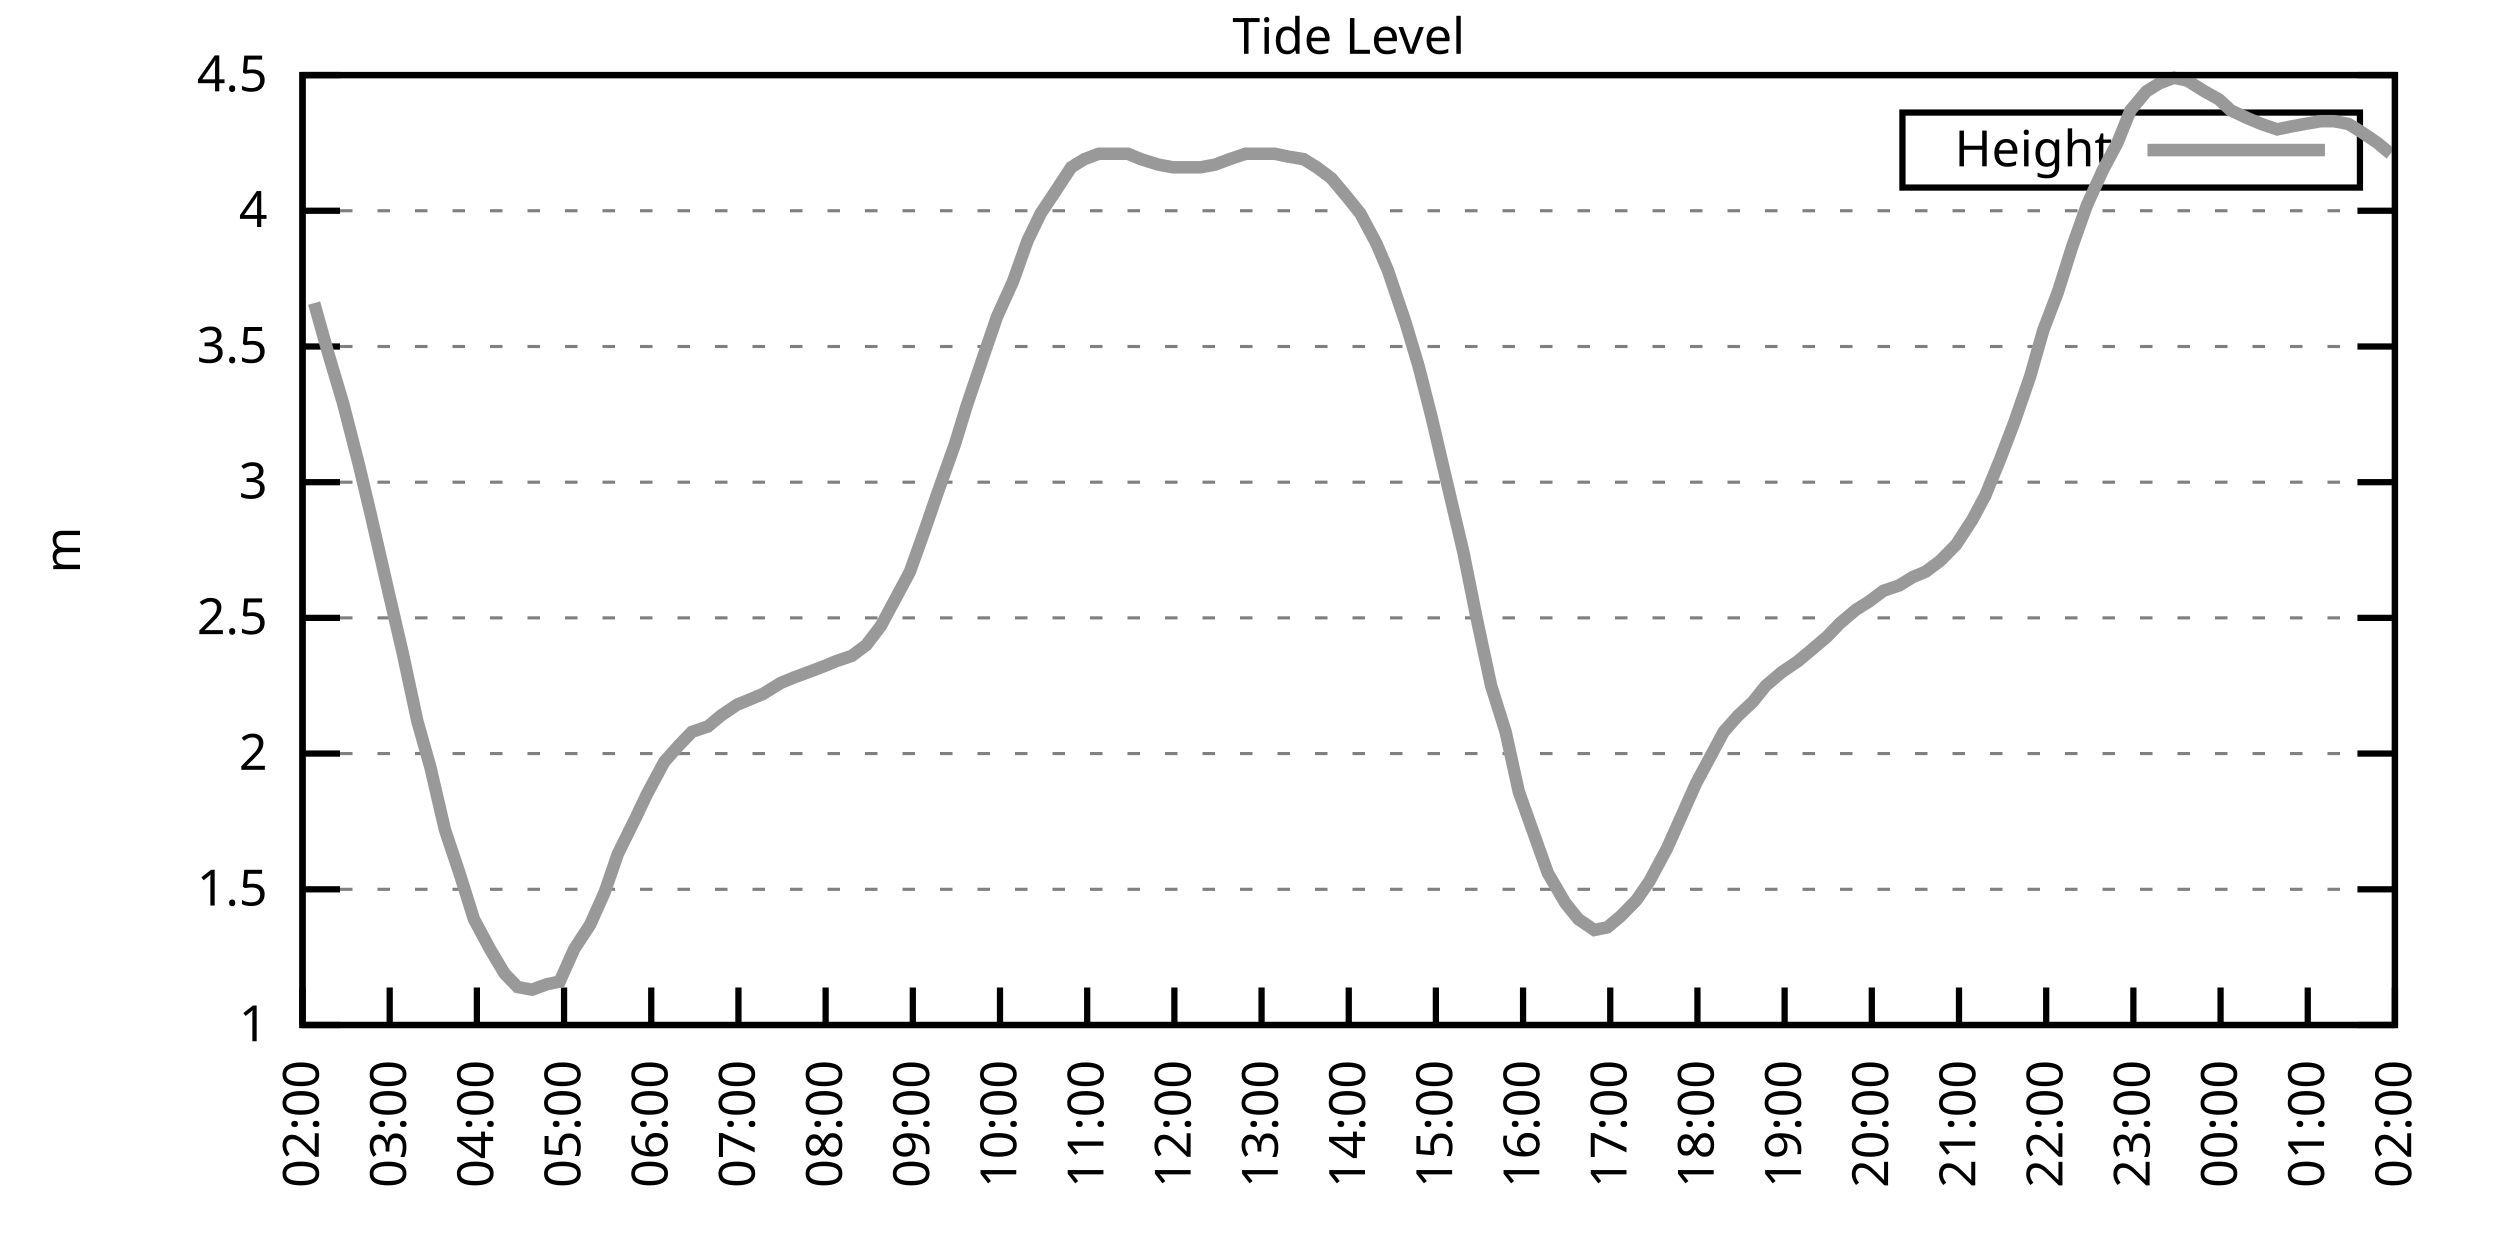
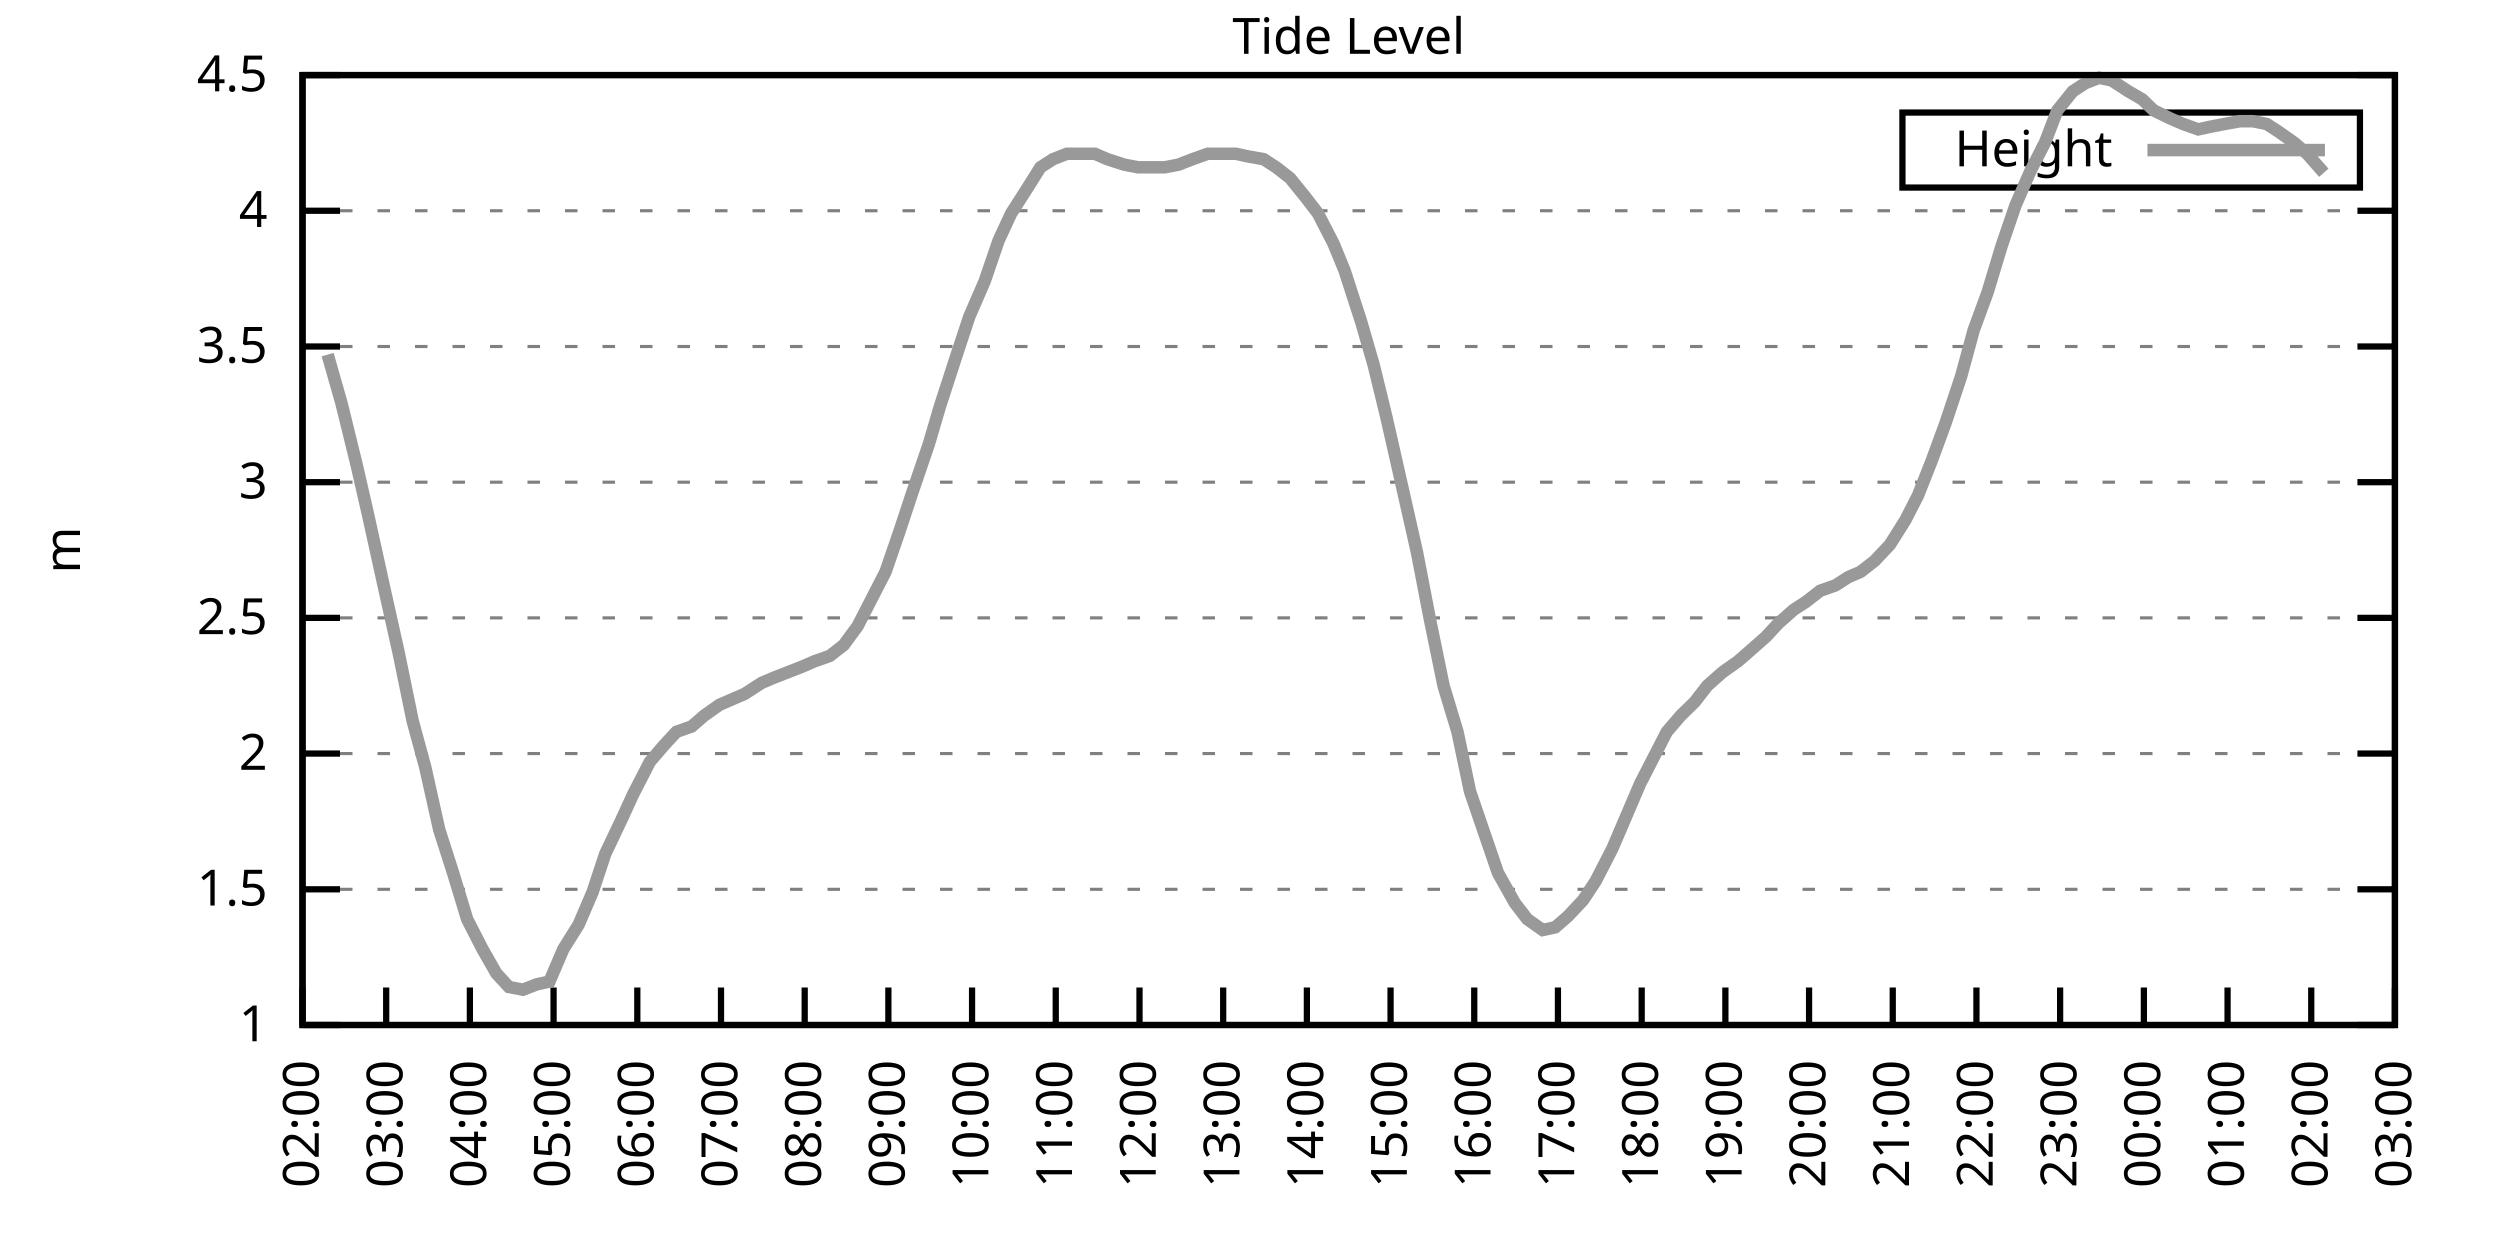
<svg xmlns="http://www.w3.org/2000/svg" xmlns:xlink="http://www.w3.org/1999/xlink" width="400" height="200" viewBox="0 0 400 200">
  <g id="gnuplot_canvas">
    <rect x="0" y="0" width="400" height="200" fill="none" />
    <defs>
      <circle id="gpDot" r="0.5" stroke-width="0.5" stroke="currentColor" />
      <path id="gpPt0" stroke-width="0.333" stroke="currentColor" d="M-1,0 h2 M0,-1 v2" />
      <path id="gpPt1" stroke-width="0.333" stroke="currentColor" d="M-1,-1 L1,1 M1,-1 L-1,1" />
      <path id="gpPt2" stroke-width="0.333" stroke="currentColor" d="M-1,0 L1,0 M0,-1 L0,1 M-1,-1 L1,1 M-1,1 L1,-1" />
      <rect id="gpPt3" stroke-width="0.333" stroke="currentColor" x="-1" y="-1" width="2" height="2" />
      <rect id="gpPt4" stroke-width="0.333" stroke="currentColor" fill="currentColor" x="-1" y="-1" width="2" height="2" />
      <circle id="gpPt5" stroke-width="0.333" stroke="currentColor" cx="0" cy="0" r="1" />
      <use xlink:href="#gpPt5" id="gpPt6" fill="currentColor" stroke="none" />
      <path id="gpPt7" stroke-width="0.333" stroke="currentColor" d="M0,-1.33 L-1.33,0.67 L1.33,0.67 z" />
      <use xlink:href="#gpPt7" id="gpPt8" fill="currentColor" stroke="none" />
      <use xlink:href="#gpPt7" id="gpPt9" stroke="currentColor" transform="rotate(180)" />
      <use xlink:href="#gpPt9" id="gpPt10" fill="currentColor" stroke="none" />
      <use xlink:href="#gpPt3" id="gpPt11" stroke="currentColor" transform="rotate(45)" />
      <use xlink:href="#gpPt11" id="gpPt12" fill="currentColor" stroke="none" />
      <path id="gpPt13" stroke-width="0.333" stroke="currentColor" d="M0,1.330 L1.265,0.411 L0.782,-1.067 L-0.782,-1.076 L-1.265,0.411 z" />
      <use xlink:href="#gpPt13" id="gpPt14" fill="currentColor" stroke="none" />
      <filter id="textbox" filterUnits="objectBoundingBox" x="0" y="0" height="1" width="1">
        <feFlood flood-color="white" flood-opacity="1" result="bgnd" />
        <feComposite in="SourceGraphic" in2="bgnd" operator="atop" />
      </filter>
      <filter id="greybox" filterUnits="objectBoundingBox" x="0" y="0" height="1" width="1">
        <feFlood flood-color="lightgrey" flood-opacity="1" result="grey" />
        <feComposite in="SourceGraphic" in2="grey" operator="atop" />
      </filter>
    </defs>
    <g fill="none" color="white" stroke="currentColor" stroke-width="1.00" stroke-linecap="butt" stroke-linejoin="miter">
</g>
    <g fill="none" color="black" stroke="currentColor" stroke-width="1.00" stroke-linecap="butt" stroke-linejoin="miter">
      <g stroke="none" shape-rendering="crispEdges">
        <polygon fill="rgb(255, 255, 255)" points="48.40,164.00 383.18,164.00 383.18,12.02 48.40,12.02 " />
      </g>
    </g>
    <g fill="none" color="black" stroke="currentColor" stroke-width="1.00" stroke-linecap="butt" stroke-linejoin="miter">
</g>
    <g fill="none" color="black" stroke="black" stroke-width="0.50" stroke-linecap="butt" stroke-linejoin="miter">
</g>
    <g fill="none" color="gray" stroke="currentColor" stroke-width="0.50" stroke-linecap="butt" stroke-linejoin="miter">
      <path stroke="gray" stroke-dasharray="2,4" class="gridline" d="M48.40,164.00 L383.19,164.00  " />
    </g>
    <g fill="none" color="gray" stroke="gray" stroke-width="1.00" stroke-linecap="butt" stroke-linejoin="miter">
</g>
    <g fill="none" color="black" stroke="currentColor" stroke-width="1.00" stroke-linecap="butt" stroke-linejoin="miter">
      <path stroke="black" d="M48.40,164.00 L54.40,164.00 M383.19,164.00 L377.19,164.00  " />
      <g transform="translate(42.80,166.60)" stroke="none" fill="black" font-family="Sans" font-size="8.00" text-anchor="end">
        <text>
          <tspan font-family="Sans"> 1</tspan>
        </text>
      </g>
    </g>
    <g fill="none" color="black" stroke="currentColor" stroke-width="1.00" stroke-linecap="butt" stroke-linejoin="miter">
</g>
    <g fill="none" color="black" stroke="black" stroke-width="0.50" stroke-linecap="butt" stroke-linejoin="miter">
</g>
    <g fill="none" color="gray" stroke="currentColor" stroke-width="0.50" stroke-linecap="butt" stroke-linejoin="miter">
      <path stroke="gray" stroke-dasharray="2,4" class="gridline" d="M48.40,142.29 L383.19,142.29  " />
    </g>
    <g fill="none" color="gray" stroke="gray" stroke-width="1.00" stroke-linecap="butt" stroke-linejoin="miter">
</g>
    <g fill="none" color="black" stroke="currentColor" stroke-width="1.00" stroke-linecap="butt" stroke-linejoin="miter">
      <path stroke="black" d="M48.40,142.29 L54.40,142.29 M383.19,142.29 L377.19,142.29  " />
      <g transform="translate(42.80,144.89)" stroke="none" fill="black" font-family="Sans" font-size="8.00" text-anchor="end">
        <text>
          <tspan font-family="Sans"> 1.5</tspan>
        </text>
      </g>
    </g>
    <g fill="none" color="black" stroke="currentColor" stroke-width="1.00" stroke-linecap="butt" stroke-linejoin="miter">
</g>
    <g fill="none" color="black" stroke="black" stroke-width="0.50" stroke-linecap="butt" stroke-linejoin="miter">
</g>
    <g fill="none" color="gray" stroke="currentColor" stroke-width="0.50" stroke-linecap="butt" stroke-linejoin="miter">
      <path stroke="gray" stroke-dasharray="2,4" class="gridline" d="M48.40,120.57 L383.19,120.57  " />
    </g>
    <g fill="none" color="gray" stroke="gray" stroke-width="1.00" stroke-linecap="butt" stroke-linejoin="miter">
</g>
    <g fill="none" color="black" stroke="currentColor" stroke-width="1.00" stroke-linecap="butt" stroke-linejoin="miter">
      <path stroke="black" d="M48.40,120.57 L54.40,120.57 M383.19,120.57 L377.19,120.57  " />
      <g transform="translate(42.80,123.17)" stroke="none" fill="black" font-family="Sans" font-size="8.00" text-anchor="end">
        <text>
          <tspan font-family="Sans"> 2</tspan>
        </text>
      </g>
    </g>
    <g fill="none" color="black" stroke="currentColor" stroke-width="1.00" stroke-linecap="butt" stroke-linejoin="miter">
</g>
    <g fill="none" color="black" stroke="black" stroke-width="0.50" stroke-linecap="butt" stroke-linejoin="miter">
</g>
    <g fill="none" color="gray" stroke="currentColor" stroke-width="0.50" stroke-linecap="butt" stroke-linejoin="miter">
      <path stroke="gray" stroke-dasharray="2,4" class="gridline" d="M48.40,98.86 L383.19,98.86  " />
    </g>
    <g fill="none" color="gray" stroke="gray" stroke-width="1.00" stroke-linecap="butt" stroke-linejoin="miter">
</g>
    <g fill="none" color="black" stroke="currentColor" stroke-width="1.00" stroke-linecap="butt" stroke-linejoin="miter">
      <path stroke="black" d="M48.40,98.86 L54.40,98.86 M383.19,98.86 L377.19,98.86  " />
      <g transform="translate(42.80,101.46)" stroke="none" fill="black" font-family="Sans" font-size="8.00" text-anchor="end">
        <text>
          <tspan font-family="Sans"> 2.5</tspan>
        </text>
      </g>
    </g>
    <g fill="none" color="black" stroke="currentColor" stroke-width="1.00" stroke-linecap="butt" stroke-linejoin="miter">
</g>
    <g fill="none" color="black" stroke="black" stroke-width="0.50" stroke-linecap="butt" stroke-linejoin="miter">
</g>
    <g fill="none" color="gray" stroke="currentColor" stroke-width="0.50" stroke-linecap="butt" stroke-linejoin="miter">
      <path stroke="gray" stroke-dasharray="2,4" class="gridline" d="M48.40,77.15 L383.19,77.15  " />
    </g>
    <g fill="none" color="gray" stroke="gray" stroke-width="1.00" stroke-linecap="butt" stroke-linejoin="miter">
</g>
    <g fill="none" color="black" stroke="currentColor" stroke-width="1.00" stroke-linecap="butt" stroke-linejoin="miter">
      <path stroke="black" d="M48.40,77.15 L54.40,77.15 M383.19,77.15 L377.19,77.15  " />
      <g transform="translate(42.80,79.75)" stroke="none" fill="black" font-family="Sans" font-size="8.00" text-anchor="end">
        <text>
          <tspan font-family="Sans"> 3</tspan>
        </text>
      </g>
    </g>
    <g fill="none" color="black" stroke="currentColor" stroke-width="1.00" stroke-linecap="butt" stroke-linejoin="miter">
</g>
    <g fill="none" color="black" stroke="black" stroke-width="0.50" stroke-linecap="butt" stroke-linejoin="miter">
</g>
    <g fill="none" color="gray" stroke="currentColor" stroke-width="0.50" stroke-linecap="butt" stroke-linejoin="miter">
      <path stroke="gray" stroke-dasharray="2,4" class="gridline" d="M48.40,55.44 L383.19,55.44  " />
    </g>
    <g fill="none" color="gray" stroke="gray" stroke-width="1.00" stroke-linecap="butt" stroke-linejoin="miter">
</g>
    <g fill="none" color="black" stroke="currentColor" stroke-width="1.00" stroke-linecap="butt" stroke-linejoin="miter">
      <path stroke="black" d="M48.40,55.44 L54.40,55.44 M383.19,55.44 L377.19,55.44  " />
      <g transform="translate(42.80,58.04)" stroke="none" fill="black" font-family="Sans" font-size="8.00" text-anchor="end">
        <text>
          <tspan font-family="Sans"> 3.5</tspan>
        </text>
      </g>
    </g>
    <g fill="none" color="black" stroke="currentColor" stroke-width="1.00" stroke-linecap="butt" stroke-linejoin="miter">
</g>
    <g fill="none" color="black" stroke="black" stroke-width="0.50" stroke-linecap="butt" stroke-linejoin="miter">
</g>
    <g fill="none" color="gray" stroke="currentColor" stroke-width="0.50" stroke-linecap="butt" stroke-linejoin="miter">
      <path stroke="gray" stroke-dasharray="2,4" class="gridline" d="M48.40,33.72 L383.19,33.72  " />
    </g>
    <g fill="none" color="gray" stroke="gray" stroke-width="1.00" stroke-linecap="butt" stroke-linejoin="miter">
</g>
    <g fill="none" color="black" stroke="currentColor" stroke-width="1.00" stroke-linecap="butt" stroke-linejoin="miter">
      <path stroke="black" d="M48.40,33.72 L54.40,33.72 M383.19,33.72 L377.19,33.72  " />
      <g transform="translate(42.80,36.32)" stroke="none" fill="black" font-family="Sans" font-size="8.00" text-anchor="end">
        <text>
          <tspan font-family="Sans"> 4</tspan>
        </text>
      </g>
    </g>
    <g fill="none" color="black" stroke="currentColor" stroke-width="1.00" stroke-linecap="butt" stroke-linejoin="miter">
</g>
    <g fill="none" color="black" stroke="black" stroke-width="0.50" stroke-linecap="butt" stroke-linejoin="miter">
</g>
    <g fill="none" color="gray" stroke="currentColor" stroke-width="0.50" stroke-linecap="butt" stroke-linejoin="miter">
      <path stroke="gray" stroke-dasharray="2,4" class="gridline" d="M48.40,12.01 L383.19,12.01  " />
    </g>
    <g fill="none" color="gray" stroke="gray" stroke-width="1.00" stroke-linecap="butt" stroke-linejoin="miter">
</g>
    <g fill="none" color="black" stroke="currentColor" stroke-width="1.00" stroke-linecap="butt" stroke-linejoin="miter">
      <path stroke="black" d="M48.40,12.01 L54.40,12.01 M383.19,12.01 L377.19,12.01  " />
      <g transform="translate(42.80,14.61)" stroke="none" fill="black" font-family="Sans" font-size="8.00" text-anchor="end">
        <text>
          <tspan font-family="Sans"> 4.5</tspan>
        </text>
      </g>
    </g>
    <g fill="none" color="black" stroke="currentColor" stroke-width="1.00" stroke-linecap="butt" stroke-linejoin="miter">
      <path stroke="black" d="M48.40,164.00 L48.40,158.00  " />
      <g transform="translate(51.00,169.60) rotate(270.00)" stroke="none" fill="black" font-family="Sans" font-size="8.00" text-anchor="end">
        <text>
          <tspan font-family="Sans">02:00</tspan>
        </text>
      </g>
    </g>
    <g fill="none" color="black" stroke="currentColor" stroke-width="1.00" stroke-linecap="butt" stroke-linejoin="miter">
-       <path stroke="black" d="M62.35,164.00 L62.35,158.00  " />
-       <g transform="translate(64.95,169.60) rotate(270.00)" stroke="none" fill="black" font-family="Sans" font-size="8.00" text-anchor="end">
+       <path stroke="black" d="M61.79,164.00 L61.79,158.00  " />
+       <g transform="translate(64.39,169.60) rotate(270.00)" stroke="none" fill="black" font-family="Sans" font-size="8.00" text-anchor="end">
        <text>
          <tspan font-family="Sans">03:00</tspan>
        </text>
      </g>
    </g>
    <g fill="none" color="black" stroke="currentColor" stroke-width="1.00" stroke-linecap="butt" stroke-linejoin="miter">
-       <path stroke="black" d="M76.30,164.00 L76.30,158.00  " />
-       <g transform="translate(78.90,169.60) rotate(270.00)" stroke="none" fill="black" font-family="Sans" font-size="8.00" text-anchor="end">
+       <path stroke="black" d="M75.18,164.00 L75.18,158.00  " />
+       <g transform="translate(77.78,169.60) rotate(270.00)" stroke="none" fill="black" font-family="Sans" font-size="8.00" text-anchor="end">
        <text>
          <tspan font-family="Sans">04:00</tspan>
        </text>
      </g>
    </g>
    <g fill="none" color="black" stroke="currentColor" stroke-width="1.00" stroke-linecap="butt" stroke-linejoin="miter">
-       <path stroke="black" d="M90.25,164.00 L90.25,158.00  " />
-       <g transform="translate(92.85,169.60) rotate(270.00)" stroke="none" fill="black" font-family="Sans" font-size="8.00" text-anchor="end">
+       <path stroke="black" d="M88.57,164.00 L88.57,158.00  " />
+       <g transform="translate(91.17,169.60) rotate(270.00)" stroke="none" fill="black" font-family="Sans" font-size="8.00" text-anchor="end">
        <text>
          <tspan font-family="Sans">05:00</tspan>
        </text>
      </g>
    </g>
    <g fill="none" color="black" stroke="currentColor" stroke-width="1.00" stroke-linecap="butt" stroke-linejoin="miter">
-       <path stroke="black" d="M104.20,164.00 L104.20,158.00  " />
-       <g transform="translate(106.80,169.60) rotate(270.00)" stroke="none" fill="black" font-family="Sans" font-size="8.00" text-anchor="end">
+       <path stroke="black" d="M101.97,164.00 L101.97,158.00  " />
+       <g transform="translate(104.57,169.60) rotate(270.00)" stroke="none" fill="black" font-family="Sans" font-size="8.00" text-anchor="end">
        <text>
          <tspan font-family="Sans">06:00</tspan>
        </text>
      </g>
    </g>
    <g fill="none" color="black" stroke="currentColor" stroke-width="1.00" stroke-linecap="butt" stroke-linejoin="miter">
-       <path stroke="black" d="M118.15,164.00 L118.15,158.00  " />
-       <g transform="translate(120.75,169.60) rotate(270.00)" stroke="none" fill="black" font-family="Sans" font-size="8.00" text-anchor="end">
+       <path stroke="black" d="M115.36,164.00 L115.36,158.00  " />
+       <g transform="translate(117.96,169.60) rotate(270.00)" stroke="none" fill="black" font-family="Sans" font-size="8.00" text-anchor="end">
        <text>
          <tspan font-family="Sans">07:00</tspan>
        </text>
      </g>
    </g>
    <g fill="none" color="black" stroke="currentColor" stroke-width="1.00" stroke-linecap="butt" stroke-linejoin="miter">
-       <path stroke="black" d="M132.10,164.00 L132.10,158.00  " />
-       <g transform="translate(134.70,169.60) rotate(270.00)" stroke="none" fill="black" font-family="Sans" font-size="8.00" text-anchor="end">
+       <path stroke="black" d="M128.75,164.00 L128.75,158.00  " />
+       <g transform="translate(131.35,169.60) rotate(270.00)" stroke="none" fill="black" font-family="Sans" font-size="8.00" text-anchor="end">
        <text>
          <tspan font-family="Sans">08:00</tspan>
        </text>
      </g>
    </g>
    <g fill="none" color="black" stroke="currentColor" stroke-width="1.00" stroke-linecap="butt" stroke-linejoin="miter">
-       <path stroke="black" d="M146.05,164.00 L146.05,158.00  " />
-       <g transform="translate(148.65,169.60) rotate(270.00)" stroke="none" fill="black" font-family="Sans" font-size="8.00" text-anchor="end">
+       <path stroke="black" d="M142.14,164.00 L142.14,158.00  " />
+       <g transform="translate(144.74,169.60) rotate(270.00)" stroke="none" fill="black" font-family="Sans" font-size="8.00" text-anchor="end">
        <text>
          <tspan font-family="Sans">09:00</tspan>
        </text>
      </g>
    </g>
    <g fill="none" color="black" stroke="currentColor" stroke-width="1.00" stroke-linecap="butt" stroke-linejoin="miter">
-       <path stroke="black" d="M160.00,164.00 L160.00,158.00  " />
-       <g transform="translate(162.60,169.60) rotate(270.00)" stroke="none" fill="black" font-family="Sans" font-size="8.00" text-anchor="end">
+       <path stroke="black" d="M155.53,164.00 L155.53,158.00  " />
+       <g transform="translate(158.13,169.60) rotate(270.00)" stroke="none" fill="black" font-family="Sans" font-size="8.00" text-anchor="end">
        <text>
          <tspan font-family="Sans">10:00</tspan>
        </text>
      </g>
    </g>
    <g fill="none" color="black" stroke="currentColor" stroke-width="1.00" stroke-linecap="butt" stroke-linejoin="miter">
-       <path stroke="black" d="M173.95,164.00 L173.95,158.00  " />
-       <g transform="translate(176.55,169.60) rotate(270.00)" stroke="none" fill="black" font-family="Sans" font-size="8.00" text-anchor="end">
+       <path stroke="black" d="M168.92,164.00 L168.92,158.00  " />
+       <g transform="translate(171.52,169.60) rotate(270.00)" stroke="none" fill="black" font-family="Sans" font-size="8.00" text-anchor="end">
        <text>
          <tspan font-family="Sans">11:00</tspan>
        </text>
      </g>
    </g>
    <g fill="none" color="black" stroke="currentColor" stroke-width="1.00" stroke-linecap="butt" stroke-linejoin="miter">
-       <path stroke="black" d="M187.90,164.00 L187.90,158.00  " />
-       <g transform="translate(190.50,169.60) rotate(270.00)" stroke="none" fill="black" font-family="Sans" font-size="8.00" text-anchor="end">
+       <path stroke="black" d="M182.32,164.00 L182.32,158.00  " />
+       <g transform="translate(184.92,169.60) rotate(270.00)" stroke="none" fill="black" font-family="Sans" font-size="8.00" text-anchor="end">
        <text>
          <tspan font-family="Sans">12:00</tspan>
        </text>
      </g>
    </g>
    <g fill="none" color="black" stroke="currentColor" stroke-width="1.00" stroke-linecap="butt" stroke-linejoin="miter">
-       <path stroke="black" d="M201.85,164.00 L201.85,158.00  " />
-       <g transform="translate(204.45,169.60) rotate(270.00)" stroke="none" fill="black" font-family="Sans" font-size="8.00" text-anchor="end">
+       <path stroke="black" d="M195.71,164.00 L195.71,158.00  " />
+       <g transform="translate(198.31,169.60) rotate(270.00)" stroke="none" fill="black" font-family="Sans" font-size="8.00" text-anchor="end">
        <text>
          <tspan font-family="Sans">13:00</tspan>
        </text>
      </g>
    </g>
    <g fill="none" color="black" stroke="currentColor" stroke-width="1.00" stroke-linecap="butt" stroke-linejoin="miter">
-       <path stroke="black" d="M215.80,164.00 L215.80,158.00  " />
-       <g transform="translate(218.40,169.60) rotate(270.00)" stroke="none" fill="black" font-family="Sans" font-size="8.00" text-anchor="end">
+       <path stroke="black" d="M209.10,164.00 L209.10,158.00  " />
+       <g transform="translate(211.70,169.60) rotate(270.00)" stroke="none" fill="black" font-family="Sans" font-size="8.00" text-anchor="end">
        <text>
          <tspan font-family="Sans">14:00</tspan>
        </text>
      </g>
    </g>
    <g fill="none" color="black" stroke="currentColor" stroke-width="1.00" stroke-linecap="butt" stroke-linejoin="miter">
-       <path stroke="black" d="M229.74,164.00 L229.74,158.00  " />
-       <g transform="translate(232.34,169.60) rotate(270.00)" stroke="none" fill="black" font-family="Sans" font-size="8.00" text-anchor="end">
+       <path stroke="black" d="M222.49,164.00 L222.49,158.00  " />
+       <g transform="translate(225.09,169.60) rotate(270.00)" stroke="none" fill="black" font-family="Sans" font-size="8.00" text-anchor="end">
        <text>
          <tspan font-family="Sans">15:00</tspan>
        </text>
      </g>
    </g>
    <g fill="none" color="black" stroke="currentColor" stroke-width="1.00" stroke-linecap="butt" stroke-linejoin="miter">
-       <path stroke="black" d="M243.69,164.00 L243.69,158.00  " />
-       <g transform="translate(246.29,169.60) rotate(270.00)" stroke="none" fill="black" font-family="Sans" font-size="8.00" text-anchor="end">
+       <path stroke="black" d="M235.88,164.00 L235.88,158.00  " />
+       <g transform="translate(238.48,169.60) rotate(270.00)" stroke="none" fill="black" font-family="Sans" font-size="8.00" text-anchor="end">
        <text>
          <tspan font-family="Sans">16:00</tspan>
        </text>
      </g>
    </g>
    <g fill="none" color="black" stroke="currentColor" stroke-width="1.00" stroke-linecap="butt" stroke-linejoin="miter">
-       <path stroke="black" d="M257.64,164.00 L257.64,158.00  " />
-       <g transform="translate(260.24,169.60) rotate(270.00)" stroke="none" fill="black" font-family="Sans" font-size="8.00" text-anchor="end">
+       <path stroke="black" d="M249.27,164.00 L249.27,158.00  " />
+       <g transform="translate(251.87,169.60) rotate(270.00)" stroke="none" fill="black" font-family="Sans" font-size="8.00" text-anchor="end">
        <text>
          <tspan font-family="Sans">17:00</tspan>
        </text>
      </g>
    </g>
    <g fill="none" color="black" stroke="currentColor" stroke-width="1.00" stroke-linecap="butt" stroke-linejoin="miter">
-       <path stroke="black" d="M271.59,164.00 L271.59,158.00  " />
-       <g transform="translate(274.19,169.60) rotate(270.00)" stroke="none" fill="black" font-family="Sans" font-size="8.00" text-anchor="end">
+       <path stroke="black" d="M262.67,164.00 L262.67,158.00  " />
+       <g transform="translate(265.27,169.60) rotate(270.00)" stroke="none" fill="black" font-family="Sans" font-size="8.00" text-anchor="end">
        <text>
          <tspan font-family="Sans">18:00</tspan>
        </text>
      </g>
    </g>
    <g fill="none" color="black" stroke="currentColor" stroke-width="1.00" stroke-linecap="butt" stroke-linejoin="miter">
-       <path stroke="black" d="M285.54,164.00 L285.54,158.00  " />
-       <g transform="translate(288.14,169.60) rotate(270.00)" stroke="none" fill="black" font-family="Sans" font-size="8.00" text-anchor="end">
+       <path stroke="black" d="M276.06,164.00 L276.06,158.00  " />
+       <g transform="translate(278.66,169.60) rotate(270.00)" stroke="none" fill="black" font-family="Sans" font-size="8.00" text-anchor="end">
        <text>
          <tspan font-family="Sans">19:00</tspan>
        </text>
      </g>
    </g>
    <g fill="none" color="black" stroke="currentColor" stroke-width="1.00" stroke-linecap="butt" stroke-linejoin="miter">
-       <path stroke="black" d="M299.49,164.00 L299.49,158.00  " />
-       <g transform="translate(302.09,169.60) rotate(270.00)" stroke="none" fill="black" font-family="Sans" font-size="8.00" text-anchor="end">
+       <path stroke="black" d="M289.45,164.00 L289.45,158.00  " />
+       <g transform="translate(292.05,169.60) rotate(270.00)" stroke="none" fill="black" font-family="Sans" font-size="8.00" text-anchor="end">
        <text>
          <tspan font-family="Sans">20:00</tspan>
        </text>
      </g>
    </g>
    <g fill="none" color="black" stroke="currentColor" stroke-width="1.00" stroke-linecap="butt" stroke-linejoin="miter">
-       <path stroke="black" d="M313.44,164.00 L313.44,158.00  " />
-       <g transform="translate(316.04,169.60) rotate(270.00)" stroke="none" fill="black" font-family="Sans" font-size="8.00" text-anchor="end">
+       <path stroke="black" d="M302.84,164.00 L302.84,158.00  " />
+       <g transform="translate(305.44,169.60) rotate(270.00)" stroke="none" fill="black" font-family="Sans" font-size="8.00" text-anchor="end">
        <text>
          <tspan font-family="Sans">21:00</tspan>
        </text>
      </g>
    </g>
    <g fill="none" color="black" stroke="currentColor" stroke-width="1.00" stroke-linecap="butt" stroke-linejoin="miter">
-       <path stroke="black" d="M327.39,164.00 L327.39,158.00  " />
-       <g transform="translate(329.99,169.60) rotate(270.00)" stroke="none" fill="black" font-family="Sans" font-size="8.00" text-anchor="end">
+       <path stroke="black" d="M316.23,164.00 L316.23,158.00  " />
+       <g transform="translate(318.83,169.60) rotate(270.00)" stroke="none" fill="black" font-family="Sans" font-size="8.00" text-anchor="end">
        <text>
          <tspan font-family="Sans">22:00</tspan>
        </text>
      </g>
    </g>
    <g fill="none" color="black" stroke="currentColor" stroke-width="1.00" stroke-linecap="butt" stroke-linejoin="miter">
-       <path stroke="black" d="M341.34,164.00 L341.34,158.00  " />
-       <g transform="translate(343.94,169.60) rotate(270.00)" stroke="none" fill="black" font-family="Sans" font-size="8.00" text-anchor="end">
+       <path stroke="black" d="M329.62,164.00 L329.62,158.00  " />
+       <g transform="translate(332.22,169.60) rotate(270.00)" stroke="none" fill="black" font-family="Sans" font-size="8.00" text-anchor="end">
        <text>
          <tspan font-family="Sans">23:00</tspan>
        </text>
      </g>
    </g>
    <g fill="none" color="black" stroke="currentColor" stroke-width="1.00" stroke-linecap="butt" stroke-linejoin="miter">
-       <path stroke="black" d="M355.29,164.00 L355.29,158.00  " />
-       <g transform="translate(357.89,169.60) rotate(270.00)" stroke="none" fill="black" font-family="Sans" font-size="8.00" text-anchor="end">
+       <path stroke="black" d="M343.02,164.00 L343.02,158.00  " />
+       <g transform="translate(345.62,169.60) rotate(270.00)" stroke="none" fill="black" font-family="Sans" font-size="8.00" text-anchor="end">
        <text>
          <tspan font-family="Sans">00:00</tspan>
        </text>
      </g>
    </g>
    <g fill="none" color="black" stroke="currentColor" stroke-width="1.00" stroke-linecap="butt" stroke-linejoin="miter">
-       <path stroke="black" d="M369.24,164.00 L369.24,158.00  " />
-       <g transform="translate(371.84,169.60) rotate(270.00)" stroke="none" fill="black" font-family="Sans" font-size="8.00" text-anchor="end">
+       <path stroke="black" d="M356.41,164.00 L356.41,158.00  " />
+       <g transform="translate(359.01,169.60) rotate(270.00)" stroke="none" fill="black" font-family="Sans" font-size="8.00" text-anchor="end">
        <text>
          <tspan font-family="Sans">01:00</tspan>
+         </text>
+       </g>
+     </g>
+     <g fill="none" color="black" stroke="currentColor" stroke-width="1.00" stroke-linecap="butt" stroke-linejoin="miter">
+       <path stroke="black" d="M369.80,164.00 L369.80,158.00  " />
+       <g transform="translate(372.40,169.60) rotate(270.00)" stroke="none" fill="black" font-family="Sans" font-size="8.00" text-anchor="end">
+         <text>
+           <tspan font-family="Sans">02:00</tspan>
        </text>
      </g>
    </g>
    <g fill="none" color="black" stroke="currentColor" stroke-width="1.00" stroke-linecap="butt" stroke-linejoin="miter">
      <path stroke="black" d="M383.19,164.00 L383.19,158.00  " />
      <g transform="translate(385.79,169.60) rotate(270.00)" stroke="none" fill="black" font-family="Sans" font-size="8.00" text-anchor="end">
        <text>
-           <tspan font-family="Sans">02:00</tspan>
+           <tspan font-family="Sans">03:00</tspan>
        </text>
      </g>
    </g>
    <g fill="none" color="black" stroke="currentColor" stroke-width="1.00" stroke-linecap="butt" stroke-linejoin="miter">
</g>
    <g fill="none" color="black" stroke="currentColor" stroke-width="1.00" stroke-linecap="butt" stroke-linejoin="miter">
      <path stroke="black" d="M48.40,12.01 L48.40,164.00 L383.19,164.00 L383.19,12.01 L48.40,12.01 Z  " />
    </g>
    <g fill="none" color="black" stroke="currentColor" stroke-width="1.00" stroke-linecap="butt" stroke-linejoin="miter">
</g>
    <g fill="none" color="black" stroke="currentColor" stroke-width="1.00" stroke-linecap="butt" stroke-linejoin="miter">
      <path stroke="black" d="M304.39,30.01 L304.39,18.01 L377.59,18.01 L377.59,30.01 L304.39,30.01 Z  " />
    </g>
    <g id="Tide_level_plot_1">
      <g fill="none" color="white" stroke="black" stroke-width="2.00" stroke-linecap="butt" stroke-linejoin="miter">
</g>
      <g fill="none" color="black" stroke="currentColor" stroke-width="2.00" stroke-linecap="butt" stroke-linejoin="miter">
        <g transform="translate(337.99,26.61)" stroke="none" fill="black" font-family="Sans" font-size="8.00" text-anchor="end">
          <text>
            <tspan font-family="Sans">Height</tspan>
          </text>
        </g>
      </g>
      <g fill="none" color="black" stroke="currentColor" stroke-width="2.00" stroke-linecap="butt" stroke-linejoin="miter">
-         <path stroke="rgb(153, 153, 153)" d="M343.59,24.01 L371.99,24.01 M50.26,48.49 L52.58,56.74 L54.91,64.56 L57.47,74.54 L59.33,82.36 L62.12,94.52   L64.44,104.51 L66.77,115.36 L68.86,122.75 L71.18,132.73 L73.51,139.68 L75.83,147.06 L78.39,151.84 L80.72,155.75   L82.81,157.92 L85.13,158.35 L87.46,157.49 L89.55,157.05 L91.88,151.84 L94.43,147.93 L96.76,142.72 L98.85,136.64   L101.64,131.00 L103.50,127.09 L106.29,121.88 L108.62,119.27 L110.71,117.10 L113.27,116.23 L115.36,114.49 L117.92,112.76   L120.01,111.89 L122.10,111.02 L124.89,109.28 L126.98,108.42 L129.31,107.55 L131.63,106.68 L133.72,105.81 L136.28,104.94   L138.61,103.20 L140.93,100.16 L143.26,95.82 L145.58,91.48 L147.91,84.97 L150.00,78.89 L152.79,71.07 L154.65,64.99   L157.44,56.74 L159.53,50.66 L162.09,45.01 L164.41,38.50 L166.51,34.16 L168.83,30.68 L171.39,26.77 L173.48,25.47   L175.81,24.60 L178.36,24.60 L180.46,24.60 L182.55,25.47 L185.34,26.34 L187.66,26.77 L189.99,26.77 L192.08,26.77   L194.41,26.34 L196.73,25.47 L199.29,24.60 L201.38,24.60 L203.94,24.60 L206.03,25.04 L208.59,25.47 L210.68,26.77   L213.01,28.51 L215.56,31.55 L217.65,34.16 L220.21,38.93 L222.07,43.28 L224.86,51.53 L226.95,58.48 L229.05,66.73   L231.60,77.58 L234.16,88.44 L236.25,98.86 L238.58,109.72 L240.90,117.10 L243.00,126.65 L245.79,134.47 L247.65,139.68   L250.44,144.46 L252.53,147.06 L255.09,148.80 L257.18,148.37 L259.27,146.63 L261.83,144.02 L263.92,140.98 L266.71,135.77   L269.04,130.56 L271.36,125.35 L273.69,121.01 L275.78,117.10 L278.10,114.49 L280.43,112.32 L282.52,109.72 L285.08,107.55   L287.64,105.81 L289.73,104.07 L292.29,101.90 L294.38,99.73 L296.94,97.56 L299.03,96.26 L301.35,94.52 L303.91,93.65   L306.00,92.35 L308.09,91.48 L310.42,89.74 L312.98,87.14 L315.53,83.23 L317.63,79.32 L319.95,73.67 L322.28,67.59   L324.83,60.21 L326.93,52.83 L329.25,46.75 L331.58,39.37 L333.90,32.85 L336.46,27.21 L338.78,22.87 L340.88,17.66   L343.43,14.62 L345.53,13.31 L347.85,12.44 L349.94,12.88 L352.73,14.62 L355.06,15.92 L356.92,17.66 L359.71,18.96   L361.80,19.83 L364.36,20.70 L366.45,20.26 L368.78,19.83 L371.33,19.39 L373.43,19.39 L375.75,19.83 L377.84,21.13   L380.40,22.87 L382.49,24.60  " />
+         <path stroke="rgb(153, 153, 153)" d="M343.59,24.01 L371.99,24.01 M52.42,56.74 L54.65,64.56 L57.10,74.54 L58.89,82.36 L61.57,94.52 L63.80,104.51   L66.03,115.36 L68.04,122.75 L70.27,132.73 L72.50,139.68 L74.74,147.06 L77.19,151.84 L79.42,155.75 L81.43,157.92   L83.66,158.35 L85.90,157.49 L87.91,157.05 L90.14,151.84 L92.59,147.93 L94.82,142.72 L96.83,136.64 L99.51,131.00   L101.30,127.09 L103.98,121.88 L106.21,119.27 L108.22,117.10 L110.67,116.23 L112.68,114.49 L115.13,112.76 L117.14,111.89   L119.15,111.02 L121.83,109.28 L123.84,108.42 L126.07,107.55 L128.30,106.68 L130.31,105.81 L132.77,104.94 L135.00,103.20   L137.23,100.16 L139.46,95.82 L141.69,91.48 L143.93,84.97 L145.94,78.89 L148.61,71.07 L150.40,64.99 L153.08,56.74   L155.09,50.66 L157.54,45.01 L159.77,38.50 L161.78,34.16 L164.01,30.68 L166.47,26.77 L168.48,25.47 L170.71,24.60   L173.17,24.60 L175.17,24.60 L177.18,25.47 L179.86,26.34 L182.09,26.77 L184.32,26.77 L186.33,26.77 L188.57,26.34   L190.80,25.47 L193.25,24.60 L195.26,24.60 L197.72,24.60 L199.73,25.04 L202.18,25.47 L204.19,26.77 L206.42,28.51   L208.88,31.55 L210.88,34.16 L213.34,38.93 L215.13,43.28 L217.80,51.53 L219.81,58.48 L221.82,66.73 L224.28,77.58   L226.73,88.44 L228.74,98.86 L230.97,109.72 L233.20,117.10 L235.21,126.65 L237.89,134.47 L239.68,139.68 L242.36,144.46   L244.36,147.06 L246.82,148.80 L248.83,148.37 L250.84,146.63 L253.29,144.02 L255.30,140.98 L257.98,135.77 L260.21,130.56   L262.44,125.35 L264.67,121.01 L266.68,117.10 L268.92,114.49 L271.15,112.32 L273.16,109.72 L275.61,107.55 L278.07,105.81   L280.07,104.07 L282.53,101.90 L284.54,99.73 L286.99,97.56 L289.00,96.26 L291.23,94.52 L293.69,93.65 L295.70,92.35   L297.71,91.48 L299.94,89.74 L302.39,87.14 L304.85,83.23 L306.86,79.32 L309.09,73.67 L311.32,67.59 L313.78,60.21   L315.79,52.83 L318.02,46.75 L320.25,39.37 L322.48,32.85 L324.94,27.21 L327.17,22.87 L329.18,17.66 L331.63,14.62   L333.64,13.31 L335.87,12.44 L337.88,12.88 L340.56,14.62 L342.79,15.92 L344.58,17.66 L347.26,18.96 L349.26,19.83   L351.72,20.70 L353.73,20.26 L355.96,19.83 L358.42,19.39 L360.42,19.39 L362.66,19.83 L364.66,21.13 L367.12,22.87   L369.13,24.60 L371.81,27.64  " />
      </g>
    </g>
    <g fill="none" color="black" stroke="currentColor" stroke-width="2.00" stroke-linecap="butt" stroke-linejoin="miter">
</g>
    <g fill="none" color="black" stroke="black" stroke-width="1.00" stroke-linecap="butt" stroke-linejoin="miter">
</g>
    <g fill="none" color="black" stroke="currentColor" stroke-width="1.00" stroke-linecap="butt" stroke-linejoin="miter">
      <path stroke="black" d="M48.40,12.01 L48.40,164.00 L383.19,164.00 L383.19,12.01 L48.40,12.01 Z  " />
      <g transform="translate(12.80,88.01) rotate(270.00)" stroke="none" fill="black" font-family="Sans" font-size="8.00" text-anchor="middle">
        <text>
          <tspan font-family="Sans">m</tspan>
        </text>
      </g>
    </g>
    <g fill="none" color="black" stroke="currentColor" stroke-width="1.00" stroke-linecap="butt" stroke-linejoin="miter">
</g>
    <g fill="none" color="black" stroke="currentColor" stroke-width="1.00" stroke-linecap="butt" stroke-linejoin="miter">
      <g transform="translate(215.79,8.61)" stroke="none" fill="black" font-family="Sans" font-size="8.00" text-anchor="middle">
        <text>
          <tspan font-family="Sans">Tide Level</tspan>
        </text>
      </g>
    </g>
    <g fill="none" color="black" stroke="currentColor" stroke-width="1.00" stroke-linecap="butt" stroke-linejoin="miter">
</g>
  </g>
</svg>
